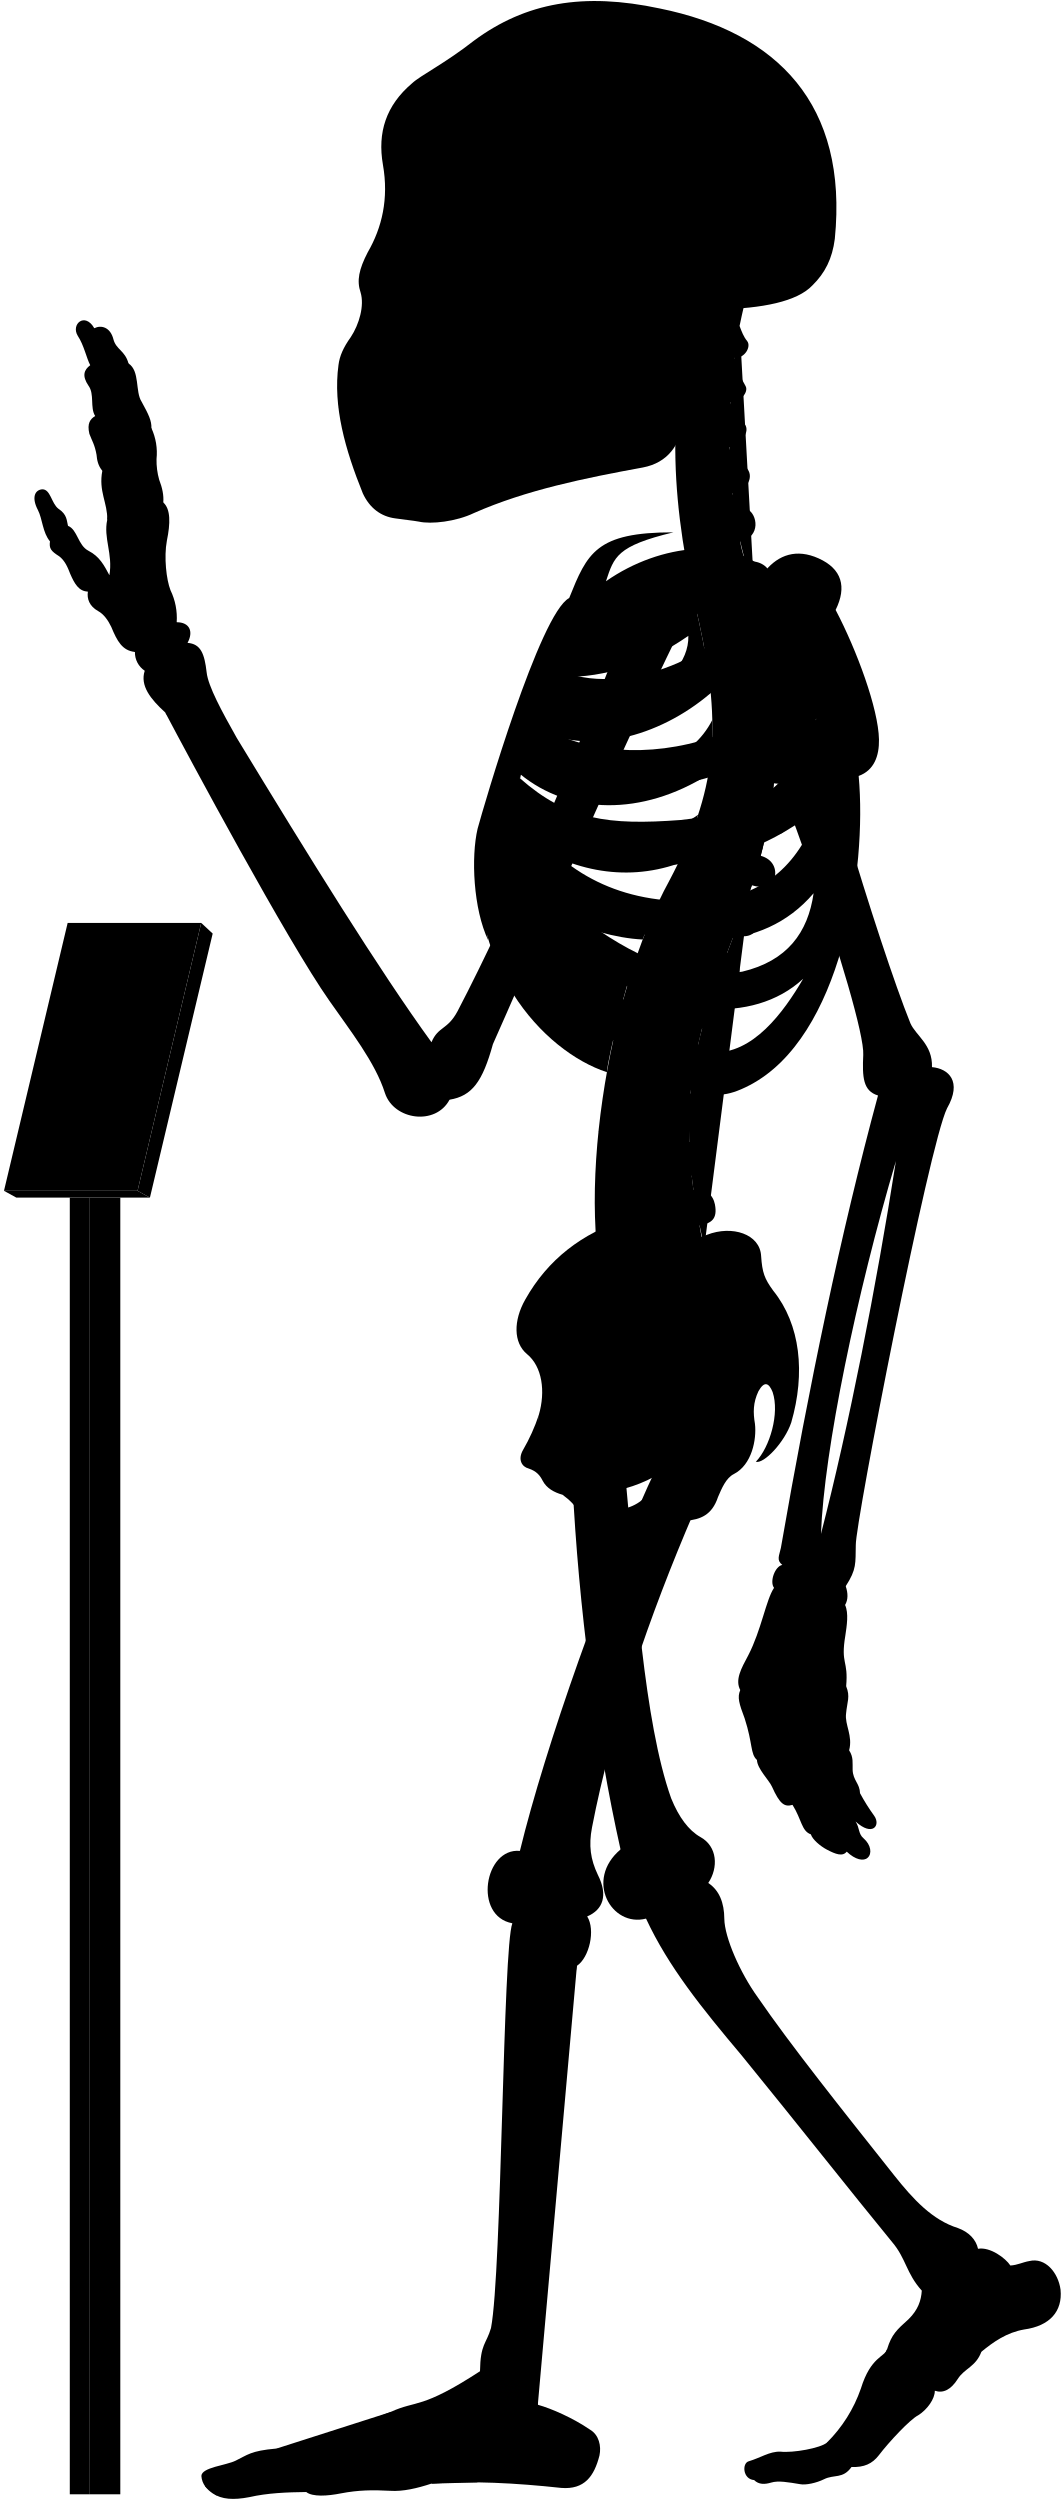
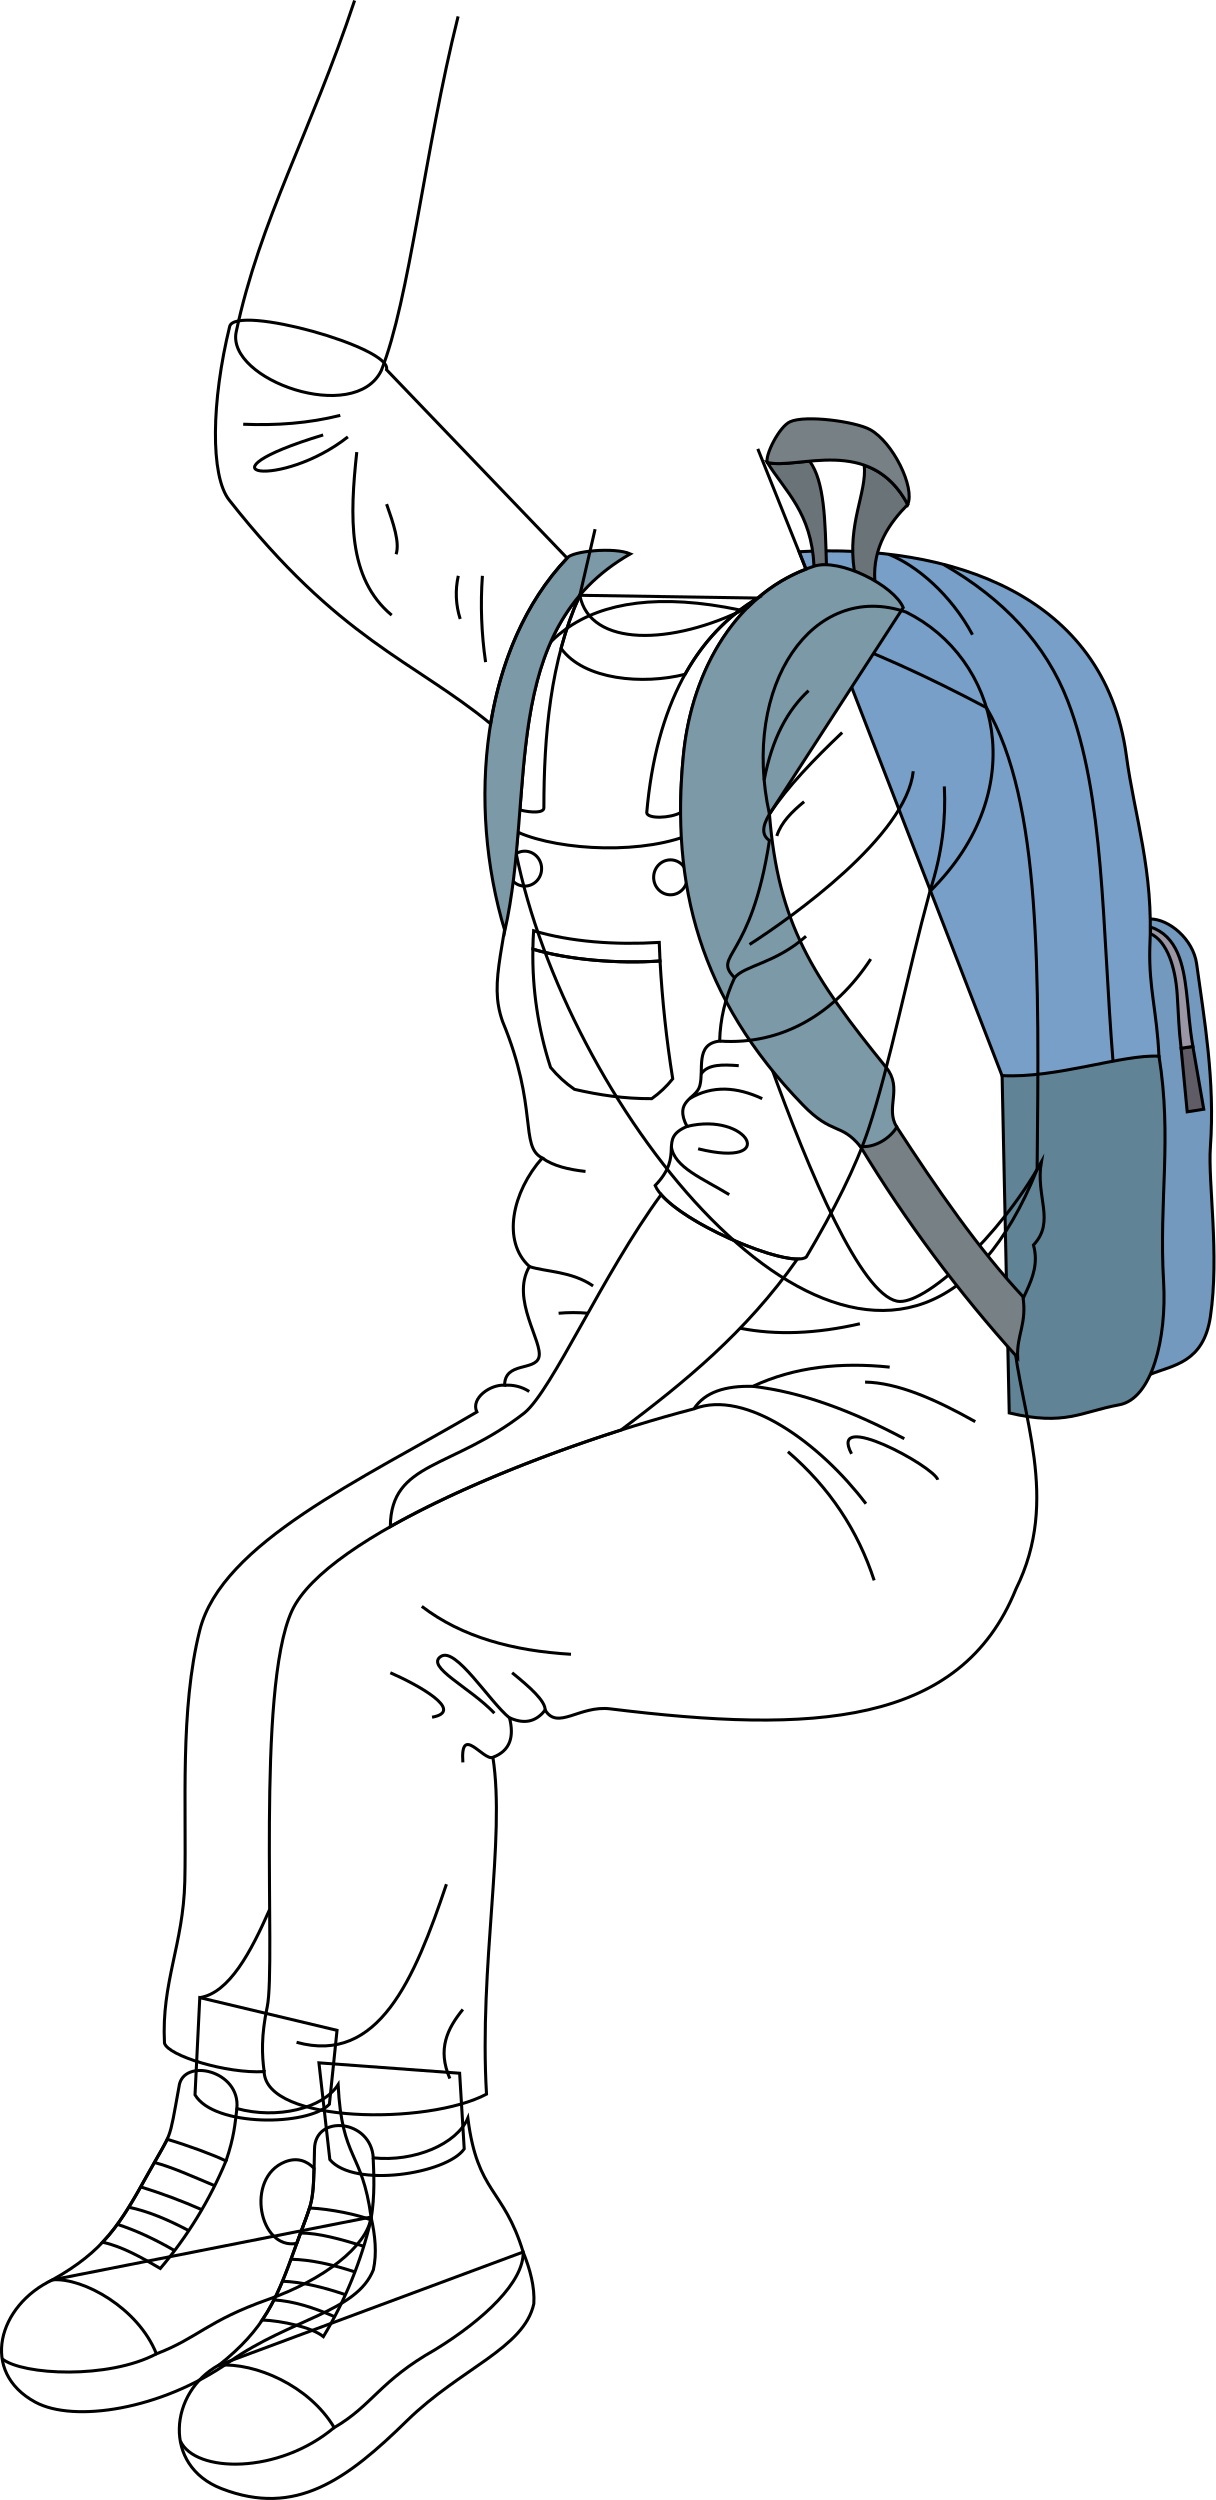
- <svg viewBox="0 0 1037.86 2443.64">
-   <rect class="poleSide" x="87.18" y="1170.63" width="30.41" height="1267.43" />
-   <rect class="poleFront" x="68.22" y="1170.63" width="18.96" height="1267.43" />
-   <polygon class="placardBottom" points="3.89 1163.97 16 1170.63 146.54 1170.63 134.44 1163.97 3.89 1163.97" />
-   <polygon class="placardSide" points="146.54 1170.63 207.89 912.52 196.68 902.1 134.44 1163.97 146.54 1170.63" />
-   <polygon class="placardFront" points="66.13 902.1 3.89 1163.97 134.44 1163.97 196.68 902.1 66.13 902.1" />
-   <g class="appendageRear">
-     <path d="M611.09,1440.92c10.2,107.22,18.25,241.61,44.89,316.73,7.6,18.87,17.41,31.63,28.51,37.89,16.85,9.22,17.85,30,7.8,45,10.82,7.2,15.58,19.26,15.7,35,.23,18.23,15.44,52.8,32.61,76.61C773,1999.33,822.23,2061,873.82,2126.05c18.87,23.82,37.51,43.93,62.53,51.78,10.8,3.93,17.67,11.29,19.63,20.26,11.77-2.1,27,9.18,31.61,16.35,7-.4,12-3.25,18.53-4.36,15.6-3.79,28.26,11.22,30.52,28,2.07,21.16-10.51,35.44-35.53,38.88-17.17,2.94-30.18,12.23-41.86,21.8-5.45,14.69-16.45,16.17-23,26.45-6.88,10.9-14.62,14.39-22.51,11.6.14,7.9-7.38,18.47-16.21,24-8,4-28.8,26.32-38.43,39-6.6,8.6-14.61,12-26.8,11.59-8.49,11.93-17,7-26.84,11.93-7.46,3.73-18,5.92-23.24,4.87-11.68-1.92-21.51-3.72-28.42-1.59-6.29,1.88-12.12,2.07-16.68-2.45-11.12-.83-12-16.32-5.38-18.33,11.76-3.44,20.36-9.75,31-9.46,12.33,1.43,39.29-3.45,45.48-8.79a138,138,0,0,0,33.25-52.87c9.77-31.68,23.49-30.57,25.71-38.73,4.41-14.29,9.33-18.62,21.14-29.29,9-9,12.07-17.91,12.69-27.71-15.29-16.9-15.29-31.38-29-47.47-40.22-49.07-92.62-115.63-147.22-182.62-38.61-45.85-71.47-86.51-93.32-133.54-33.78,8.85-60.33-37.81-24.93-67.58-24-107.25-41-236.94-47-358.48" />
-     <path d="M421.75,1018.74c-51.39-70.82-119.36-180.62-190.34-297.49-14.38-25.56-28-50.44-29.43-64.1-2.08-17.88-5.55-27.76-18.67-28.77,6.05-11.1,2-20.18-10.6-20.18a62.15,62.15,0,0,0-6.06-31.29c-4-10.09-6.56-32.29-3.53-48.44,3.43-16.8,3.83-30.74-3.53-37.34.62-6.9-.94-14.36-4-22.21A69.17,69.17,0,0,1,153,448.74,57.79,57.79,0,0,0,148,418.46c.23-7.13-2.58-13.09-9.6-25.82-6.4-9.84-1.48-30-12.79-37.38-3.39-12.64-12.1-13.51-14.72-23.53-3.05-12.19-12.24-14.25-18.72-10.89C83,304.73,69.07,316.92,76,328.25c6.1,9.14,8.54,21.85,12.2,28.74C82,361.54,80,367.44,86.49,377c6.09,8.28,1.3,21.34,6.53,29.62-4.79,3-8.09,7.14-5.66,17.42,2.61,7,5.22,10.45,7,20.46.44,5.23,1.52,10.8,5.67,15.68-3.92,20,5.22,31.36,4.79,47.91-3.92,17.85,5.66,33.1,2.12,54.2-5.12-9.59-9.46-18.27-20.48-23.94-10.35-5.34-10.68-20.7-20-24.37-1.33-5-.67-11-9.35-16.7-7-5.34-7.68-19.36-16-19-7.28.75-10.35,8.35-4,20.37,4.34,8.34,4.56,22.17,11.75,30.48-1,6.92.86,9.48,9.05,14.65,5.6,4.31,8.27,10.75,10.77,17.24,4.13,9.47,8.36,17,17.24,17.23-1.14,7,1.49,14.3,9.91,19,5.58,3,9.88,9.11,12.93,15.52,5.73,13.89,10.79,23.23,23.13,24.49a21.37,21.37,0,0,0,9.58,18.37c-4.81,14.6,5.79,27.83,20,40.73,22.36,42.33,119,222.82,160.53,281.92,20,28.76,44.72,59.9,54.31,90.25,8.78,26.36,49.51,32,63.09,6.39,22-3.6,32.27-17.56,42.43-54.38,28.69-64,114.05-264.28,182.54-404l-47.86-18.92c-53.28,141.6-116.6,289.86-169.25,390.76C437.34,1007,428.37,1003,421.75,1018.74Z" />
-     <rect x="385.34" y="106.85" width="197.05" height="325.63" />
+ <svg xmlns="http://www.w3.org/2000/svg" id="presence" viewBox="0 0 796 1637.17">
+   <defs>
+     <style>
+       .cls-1 {
+         fill: none;
+       }
+ 
+       .cls-1, .cls-2, .cls-3, .cls-4, .cls-5, .cls-6, .cls-7, .cls-8, .cls-9 {
+         stroke: #000;
+         stroke-miterlimit: 10;
+         stroke-width: 2px;
+       }
+ 
+       .cls-2 {
+         fill: #7399bf;
+       }
+ 
+       .cls-3 {
+         fill: #5f5c66;
+       }
+ 
+       .cls-4 {
+         fill: #9a96a6;
+       }
+ 
+       .cls-5 {
+         fill: #608496;
+       }
+ 
+       .cls-6 {
+         fill: #779fc7;
+       }
+ 
+       .cls-7 {
+         fill: #6a7378;
+       }
+ 
+       .cls-8 {
+         fill: #768085;
+       }
+ 
+       .cls-9 {
+         fill: #7c99a8;
+       }
+     </style>
+   </defs>
+   <g id="bennettSock">
+     <path class="cls-1" d="M220.71,1329.61l-5,48.4c-13.84,14.4-75.49,15-88-6.15l3.12-63.68Z" />
+     <path class="cls-1" d="M301,1357.69l3,49.55c-11.36,16.44-72.28,25.91-88,7l-7.14-63.35Z" />
  </g>
-   <g class="centreInner">
-     <path d="M619.25,943.7c-28.28-7.25-54-26-78.42-49C572,908.18,601.48,917,628.18,918.34c4.54-12.05,9.35-23.54,14.38-34.38-1.87.23-3.77.43-5.71.56-63.81,2.5-103-26.67-129.65-68.06,47.16,34.35,102.43,46.21,155.46,27.72a387,387,0,0,0,19.71-47.83c-17.22,12.67-38,17.1-64.07,19-53.64,2-83.41-5.08-116.86-42.39,2.57-6.12,3.77-9.79,6.8-16.44,48.54,39.95,119.38,41.26,184,.7a273.63,273.63,0,0,0,4-53.49c-9.85,19.26-26.16,34-51.31,42.7-47.66,15.72-95.7,8.22-126.74-16.93,2.18-5.94,4.46-11,6.83-16.86,48.58,25.36,117.91,9.08,169.68-35.19-2-21.33-5.91-44.23-11.49-69.77-.4-1.66-6.54-28.89-6.93-30.55-40.66,16.36-99.08,15-130,50.34-23.15,26.74-59.8,101.74-75.71,187.8-18.35,126.9,60.27,212.33,122.6,232.74C594.69,1030.84,614.84,952,619.25,943.7Zm-68.9-282c40.77.6,83.64-13,122.48-40.2,1.36,51.57-88.78,88.87-134.45,64C541.18,678.67,546.21,669.66,550.35,661.69Z" />
-     <path d="M526.63,1383.1c6.75-23,3.42-47.38-11.56-59.58-13.31-11.1-13.31-32.73-1.66-53.26,22-39.26,55.5-64.78,98.75-78.78C695.92,1438.9,508.42,1508.8,526.63,1383.1Z" />
+   <g id="bennettSoleSide">
+     <path class="cls-1" d="M243,1451.86c2.7,12.09,3.89,23.78,1.51,34.54-11,27.79-54.19,32.06-94.13,60.19-45.08,31.77-102.26,40-127.13,26.56-36.81-19.84-24.39-63.53,11.2-80.17Z" />
+     <path class="cls-1" d="M342.59,1474.77c4.61,11.5,7.66,22.85,7,33.86-6.37,29.18-48,42.3-82.94,76.48-39.4,38.59-72.89,63.48-121.55,44.63-39-15.11-34.18-63.3-1.8-80.92Z" />
  </g>
-   <path class="spine" d="M758.08,735.92V717.54c11.26-.48,18-3.73,17.92-15-.09-8.35-7.9-15.95-19.76-15.21-1.37.09-17.92-108.46-17.92-108.46,11-2.45,16.29-7.94,14.41-17.73-1.57-8.2-12.52-14.6-24.06-11.78,0,0-4.33-12.83-5.07-20,20.69-4.77,16.54-27.08,7-31.51-5.62-2.9-12.1-6.92-14.88-15.73,14-1.33,22.85-16.8,13.2-25.53-7.34-6.73-14.83-10.7-16-19.49,10.25-1.16,21.27-15.06,14.85-22.71-5.81-7.33-12-11.7-13.79-21.13,9,.3,18.15-9.75,14.79-15.87-4-7-8.73-16.39-10.59-27.56,9.71.56,16.4-11,12.12-16.47-3.48-4.17-5.36-9.36-7.41-14.73q2.15-10.44,4.6-20.83H681.64c-32.92,99.9-24.75,201.05,1.57,310,22.79,104.35,17.47,164.86-28.84,252.8-60.29,109.57-94.89,317.93-57.56,425.12l91.67-67c-2.92-8.1-4.69-20.87-4.69-20.87,11.07-2.11,17.87-5.77,15-20.68-1.77-9.07-9.37-16.7-21-14.23l-1.66-13.74c11.27-.36,19.76-1.8,18.19-16a19.66,19.66,0,0,0-20.6-17l-.15-13.34c11.21,1.16,21,2.23,22.13-14.65.76-10.74-5.64-19.36-20.7-19.31l1.82-15.9c11.1,1.93,19,3,21.2-11.72,1.25-8.26-3.87-18.31-15.61-20.1l3.83-16c11,2.53,18,1.77,20.8-8,2.31-8-.18-20-11.81-22.39l5.08-14.94c10.46,4.19,18.46,2,21.4-5.84s.17-18.4-10.95-22.59l6.92-18.18c10.46,4.19,19.57,1.33,22.51-6.48s-.87-17.62-12-21.81l6.75-19.6c10.76,3.37,19.82.73,22.15-7.29s-1.17-18.14-13.49-21.56l5.07-20.76c11,2.25,19.14-.85,20.64-9.07s-3.67-17.82-15.36-20l2.47-21c11.13,1.74,17.93-2.37,19.05-10.65S769.85,737.52,758.08,735.92Z" />
-   <g class="boneCreaseLine">
-     <path d="M722.93,318.61c-14.24,82.9-16.44,172.28,14.2,257.21" />
-     <path d="M756.24,687.35c19.87,225-129.41,277.18-67.76,531.26" />
-     <path d="M718.22,349.81c-13,.88-33.21.26-49.54-2.86" />
-     <path d="M713.86,395.85c-11.17,2.8-33.28,3-52.09,0" />
-     <path d="M712.89,441.78c-9.51,6.49-36.11,8.39-52.73,5.43" />
-     <path d="M716.49,488.43c-11.21,7.35-34.65,10.51-53.24,7.78" />
-     <path d="M758.07,726.5c-18.58,2.4-47.09,2.4-62.31,1.27" />
-     <path d="M755,778.33c-18.07,1.25-48.48-.65-65.16-5.74" />
-     <path d="M745.49,829.08c-17.4,3.72-56-5.15-69.93-14" />
-     <path d="M730.37,878.64c-20.65,2.3-60.56-7.83-76-18.11" />
-     <path d="M712.74,926.06c-20.13,1.76-61.3-7.74-79.26-21.23" />
-     <path d="M683.79,1015.15c-15.25,4.53-65.93-5-79.11-20.81" />
-     <path d="M675.56,1062.74c-15.26,5.72-71.64.65-82.36-14.68" />
-     <path d="M673.54,1110.81c-15.14,9.59-72.15,7.06-88.56-4.65" />
-     <path d="M677.1,1158c-11.09,11.87-72.54,20.74-95.72,9.47" />
-     <path d="M685.43,1205.43c-10.56,15.7-73.27,32.8-101.08,22.89" />
+   <g id="bennettShoe">
+     <path class="cls-1" d="M221.41,1365.21c2.56,49.91,15.63,42.88,21.6,86.65-2.53,19.2-31.44,41.29-67.23,53.9-40.14,14.14-46.09,25.27-73.35,35.7-11.89-30-47.92-50-68-48.48,33.47-18.92,43.84-35.64,62.57-69.56,16-28.94,13.32-18.73,20.23-56.93,2.35-19.34,40.49-10.81,37.87,14.33C181.4,1388,211.36,1380.88,221.41,1365.21Z" />
+     <path class="cls-1" d="M306.38,1387.1c6.33,49.63,23.3,45.43,36.21,87.67.59,19.36-25.36,44.17-57.71,64-36.37,20.54-40.8,36.28-66,51-16.56-27.75-51.83-42.59-75.51-40.89,30-24,37.55-42.22,50.6-78.7,11.14-31.13,11.28-24.14,12-62.95.35-22.88,37-19.35,38.47,5.89C271.45,1415.9,299,1404.18,306.38,1387.1Z" />
  </g>
-   <g class="centreOuter">
-     <path d="M625.42,1492.21c-35.53,14.39-49.79,6.74-59.54-14-3.37-6.39-8.92-12-16-17.14-8.37-2.35-15.58-6.43-19.35-13.54-2.64-5.19-5.86-9.47-13.89-12.15-6.42-1.6-10.86-8.69-5.35-18.19a182.64,182.64,0,0,0,15.37-34.14c-.39,9.54.15,16,2.58,22.57,8.72,20.16,28.06,22.81,47.07,9.67,27-23.77,20.19-52,1.94-80.6-7.58-15.39-8.1-25.75,3.12-41.06,31-44.58,71.68-73.29,109.66-86.66,24.61-9.63,51.92-.75,52.94,20.82,1.09,16.09,3.23,22,11.79,33.74,26.74,33.17,31.63,80.67,17.65,128.92-6.52,19.35-26.75,40.65-34.62,38.37,13.76-14.3,23.39-47.47,16.4-68.16-3.58-8.82-7.93-11.2-13.81-.87-5.42,11.4-5.26,21.12-3.45,31.93,1.78,15.31-3,40.07-20.65,49.11-7.63,3.82-11.82,14-15.47,22.48C690,1498.94,656.06,1479.79,625.42,1492.21Zm-44.07-32.59c7.82,29.46,57.54,13.81,58-16.11A135.85,135.85,0,0,1,581.35,1459.62Z" />
-     <path d="M859.16,722.79c-.57-30.07-21.67-87.2-42.37-126.62,11.16-22.58,6.06-40.17-16.63-50.38-21.7-9.79-39.25-3.38-52,12-30.73-32-101.27-27.85-155.87,10.37,7.95-23.83,10.28-34.44,65.94-47.83-75.72-.12-84.2,20.3-101.88,64.22C527.69,599.65,472.9,787.65,466.84,810c-6.5,27.64-4.29,78.41,10.42,109.22-7-38.36,5.54-52,8.4-74.93,36.42,94.54,115.28,199.58,194.68,222,17.72,5,29.07,6.67,52.52-5.6,89.43-46.8,114.84-210.08,106.45-302.23C854.4,753,859.46,738.92,859.16,722.79ZM565.75,628.37c53.82-1.6,109.47-19.69,159-53.16,5.12,59.29-112,107.33-173.89,81.27C554.6,648.72,560.39,638,565.75,628.37Zm207.41-4.21c-4.09,44-25.49,78.48-77.2,96.51-61.87,20.78-126.22,15.09-168.78-12.13,2.57-6.68,5.35-12.89,8.49-20C606.93,717.27,707.16,688.16,773.16,624.16ZM665.26,801.51c-70.62,5.3-110.63.19-157.15-40.88,2.35-7.56,4.07-12.92,7.23-21.14,77.26,50.19,191.74,39.32,282.51-36.93C771,777.62,731.57,794.34,665.26,801.51ZM518.79,809c88.62,50.77,194.77,51.69,281.54-19.39-17.91,54-51.69,84.93-106.15,90.47C610.17,886.51,556.63,855.12,518.79,809ZM725.56,949.74c-57.69,9.23-109.12-16.5-157.39-52.62,94.74,31.14,176.38,35.37,227.09-24C789.74,911.68,769.35,939.31,725.56,949.74Zm-29.08,78.93c-34.15-1.85-85.84-43.39-114-83.54,66.47,47.54,152.78,57.69,202.62,11.53C765.72,989.9,735.72,1030.51,696.48,1028.67Z" />
-     <path d="M701.6,302.45c-17.57,34.92-28.88,71-33.17,108.24-3.61,24.48-15.8,41.67-40.15,46.27-56.36,10.32-113.86,21.93-165,44.51-17.43,8.38-41.75,11.15-53.92,8.38-6.08-1.1-12.71-1.65-22.9-3.14-14.14-1.83-25.19-10.12-31.83-24.5-17.23-42.64-29.3-85.14-23.77-125.49,1.11-8.85,4.82-17.16,12-27.21,8.28-12.55,13.47-30.84,9.6-43.64-3.92-11.48-1.66-22.58,7-39.29,13.91-24,20.66-52.4,14.84-85.54-5.51-31.59,3.06-58.08,28.49-79.64,8.29-7.74,32.06-19.35,60.55-41.7,50.57-37.35,107-47.31,181.56-31.42,115,23.37,184.21,93.84,171.09,225.21-2.44,19.29-9.59,33.41-21.82,45.39C779.23,294.8,745,301.59,701.6,302.45ZM394.41,146.15c-5.44,16.34-6.7,49.44.68,68.65,6,15.56,24,27.71,33.26,5.93,7.54-23.47,8.38-50.7-4.19-72.9C413.27,128.56,400.28,131.49,394.41,146.15Zm31.43,113.54a175.65,175.65,0,0,1-20.31,38.23c-3.72,5.26.44,10.53,10.25,11.2,10.15.64,16.08-1.55,18.44-9.21,3.18-10.85,5.31-25.9,6.85-39.5,0-5.48-1.1-8.63-6.44-8.68C431.1,252,428.08,254.27,425.84,259.69Zm124.59,62.56c-11.32,7.2-25.38,9.26-26.07,23.32s0,27.09-3.43,42.18c7.89-2.74,20.92-12.34,21.61-21.26C544.94,347.28,543.65,335.09,550.43,322.25ZM458.51,149.08c-8.37,15.92-5,57.82,2,74.69,7.68,19.16,25.28,23.77,38.68,5.33,18.6-30.25,13.41-59.07-1.25-82.11C484.91,127.3,467,131.36,458.51,149.08Z" />
+   <g id="bennettShoelace">
+     <path class="cls-1" d="M97,1423.42c-10.71,19.4-18.7,33.17-29.83,44.95,12.48,2.6,25.87,10.13,37.81,17.18a267.54,267.54,0,0,0,43-70.4c-7.87-3.94-25.93-10.52-38.46-14.19C107,1406.19,103.33,1412,97,1423.42Z" />
+     <path class="cls-1" d="M193.94,1470.12c-7.46,20.87-13.13,35.74-22.23,49.15,12.73.57,32.24,4.62,40.07,10.9a267.09,267.09,0,0,0,31.14-76.4c-7.75-3.24-26.25-7.22-40.23-7.83C201,1451.51,198.33,1457.85,193.94,1470.12Z" />
  </g>
-   <g class="appendageFront">
-     <path d="M678.07,1478.53c-43.19,100.33-80.18,208.06-99.39,307.64-3.43,17.84-1.47,31.33,5.68,46.37,10.13,20,5.15,34.1-10.41,40.68,8.34,13.25,2,40.26-10,48.26-4.67,13.35-36.37,360.55-39.67,413.07-.19,4.41,1.59,6.88,1.45,16,13.24,3.67,34.29,12.88,51,24.33,8.68,5.1,11.2,15.93,9.22,25.29-5.2,20.32-14.68,33.47-37.34,31.66-44.44-4.81-88-7.12-127-4.18-13.66,4.51-27.86,7.88-40.3,7-17-.94-31.19-.71-47.7,2.45-13.73,2.75-28.14,3.62-34.29-1.26-18.9.23-37.8.94-55.59,5-15.53,3-27.05,2.31-36-3.78-5.22-3.64-10.34-8.75-10.89-16.93.23-8.46,24.55-10.36,33.62-15,11.33-5.42,14.38-9.58,39.47-11.76,25.09-2.72,89.46-26.72,112.37-36,25.09-11.45,29.45-2.18,86.88-39.58.39-27,6.07-26.29,10.75-42.24,10.62-55.36,11.56-372.18,20.89-395.63-38.34-6.91-27.43-74,7.37-70.74,24.41-100.6,84.24-271.06,134.41-376.5-31-26.06,9.94-78.24,35-56.12,14.61-4.17,37.16,2.93,35.9,30.48,0,15.45-5,32.14-19.62,43.83C682.66,1460.16,683.82,1466.45,678.07,1478.53Z" />
-     <path d="M783.94,633.94c2,50.63,75.68,291.45,105.94,366.27,5.4,12.19,21.81,20.75,21.09,42.86,16.13,1.43,29.81,13.85,14.73,40.25-17.6,35.21-89.61,404.77-89.2,426.87-.41,17.84,1,23.55-9.86,40.24,2.34,6.88,2.45,13.1-.6,18.37,3.67,8,1.62,20.61.25,29.82-4.77,28.66,3.08,23.54.79,49.61,4.21,10.22.92,15.22-.1,26.82-1.37,10.92,6.82,21.5,3,35.83,4.45,6.82,3.2,12.28,3.43,19.11.34,10.23,7.17,13.65,7.12,22.6a195.38,195.38,0,0,0,14,22.33c6.46,9.11-1.45,20.83-18.28,5.5,4.2,6.31,2.5,12,7.91,16.53,7.22,6.31,8.42,15,3.91,18.94-3.91,3.6-12,2.07-20.44-6-3.94,5.1-10.85,2.55-19.45-2-6.29-3.3-14.12-9.92-15.59-14.88-9.21-3.27-8.84-14.29-17.94-28.84-7.84,2.38-12.51-.85-20.09-17.81-2.8-6.28-14.42-17.49-14.68-26.08-6.61-6-3.91-15.63-12-40.58-5.41-14.42-7.4-20.69-4.3-27.72-5.31-10,.92-21.09,7.79-33.93,12.84-24.76,17.43-54.57,25.22-66-4.58-6,.92-21.09,8.07-22.42-5.94-4.69-3-9.06-1.38-16.64,27.58-158.86,58.6-308,94.93-442.2-14.75-4.45-15.41-18-14.42-39.66,2.2-37.52-96.91-328.47-144.07-402-13.58-20.78,8.48-43.07,37.36-53.32C768.29,565.75,780.39,592.44,783.94,633.94Zm91.77,500.94c-38.41,129.7-70.26,282.71-73.25,364.48C829.49,1394.94,856.66,1257.09,875.71,1134.88Z" />
+   <path id="converseLogo" class="cls-1" d="M194.3,1469.12c9.39-26.1,10.71-24.62,11.35-49.13-4.69-5-11.23-7.35-19-4.26C160.4,1426.14,169.7,1473.61,194.3,1469.12Z" />
+   <g id="clothesOverlapLine">
+     <path class="cls-1" d="M140.61,1431.37c-15-6.3-28.11-12.26-39.51-15.22" />
+     <path class="cls-1" d="M132.18,1447.07a372.18,372.18,0,0,0-40-14.93" />
+     <path class="cls-1" d="M123.64,1460.79C110,1453.54,96.8,1448,84.36,1445.46" />
+     <path class="cls-1" d="M114.36,1473.87c-12.91-7.48-25.53-13.38-37.49-17.2" />
+     <path class="cls-1" d="M155.13,1380.82c-1.22,10-1.79,18.7-7.13,34.33" />
+     <path class="cls-1" d="M238.23,1471c-15.49-4.73-29.4-8.62-41.43-8.69" />
+     <path class="cls-1" d="M232.43,1487.82c-14.68-4.87-28.78-8-41.89-8.32" />
+     <path class="cls-1" d="M226.21,1502.73c-14.62-5-28.56-8.36-41.24-8.82" />
+     <path class="cls-1" d="M219.14,1517.14c-13.62-5.94-26.79-10.21-39.76-11" />
+     <path class="cls-1" d="M244.38,1413.06c.38,10,1.31,24.43-1.46,40.71" />
  </g>
-   <g class="boneOverlapLine">
-     <path d="M956,2198.09c.85,15.71-16.56,18.07-25.5,33.6-9.08,11.53-16.8,14.75-29.44,7.25" />
-     <path d="M959.25,2298.74c-11.09-15.15-51.24-23.45-60.77-20-7.4.87-23.32,27.41-17.41,33,9.35,3.42,28.6,15.7,32.72,25.1" />
-     <path d="M898.48,2278.74c-5.07-4.44-6.07-12.74-10.13-12.09" />
-     <path d="M867.21,2295.94c-1,6.23,6.95,15.19,13.86,15.75-8.25,7.72-14.17,15.82-15.55,24.68-1.12,6.9-23,39.24-28.75,42.74-7.11,4.1-10.12,7.93-11.61,12.15" />
-     <path d="M832.35,2411.36c6.31-14.29-11.61-26.9-24.1-23.82" />
-     <path d="M825.16,2391.26c-13-4.14-41.74,14.93-59.24,14.93-15.33.28-29.23,1-28.75,17.93" />
-     <path d="M870.68,2305.36c-8.89,6.68-17.65,20.26-20.21,31.43-9.26,29.13-32,42.27-32.81,51" />
-     <path d="M563.91,1921.48c4.62-17.68,1.93-27.77-15.73-26.34-18,.59-25,11.35-19.56,30.3,5.61,28.12-24.65,377.18-29.92,397-5.43,15.08-11.55,33.31-.11,38,14.12,6.06,24.74,1.8,27.1-9.88" />
-     <path d="M469.24,2317.89c4,7,15.41,7.92,28.36,7.66" />
-     <path d="M492.12,2349.09c-17.86,17.55-34.31,8.56-44.68,14.11-3.85-10.78-15-19.53-23.94-19.53" />
-     <path d="M466.42,2426.42c22.94-16,11.37-52.42-19-63.22-21.29,2.4-39.27,6.78-38.75,22.27,16.61,3.16,27.28,33.61,12.93,42.2" />
-     <path d="M382.36,2357.47c8.24,5.38,12.84,11.52,11.93,18.82-41.56,16.17-76.9,15.43-109.52,22.93-1.33-3.25-6.41-5.1-14.78-5.75" />
-     <path d="M394.29,2376.29c7.17-2.05,14.39,2.05,14.4,9.18-23.23.67-22.11,13.75-74.19,20.39-14.91,2-30.88-.05-40.55,5.58,8.47,6.83,11.13,14.8,5.38,24.43" />
-     <path d="M211.74,2439.4c-3.05-13.36,8.78-15.38,23.56-15.14,23.87-1.94,41.29-12.52,58.65-12.82-.8-6.64-4.08-10.45-9.18-12.22-14.78,1-37.36,13.26-57.67,15.54-17.41,1.66-27.37,6.54-26.32,15.86" />
-     <path d="M508.25,1809.28c24.24,1.84,21.73,67.63-7.37,70.74" />
-     <path d="M606.6,1807.73c23.63-7.89,44.94,58.53,24.93,67.58" />
-     <path d="M692.29,1840.5c-15.83,13.22-33,16.68-52.81,17" />
-     <path d="M574,1873.22c-22.84,3.77-42.73,3.6-57.16-3.85" />
-     <path d="M858.26,1070.8c3-7.8,6.89-12.23,20.92-9,13.64,3.61,18.34,9.68,13.24,22.46-6,14.84-12.34,29.56-16.71,50.64" />
-     <path d="M911,1043.07q-2.69,16-20.73,23.65" />
-     <path d="M439.27,1074.87c-26.94.66-26.38-16.18-19.43-36.63a33.9,33.9,0,0,0,1.91-19.5" />
-     <path d="M161.34,696.31c43,41.19,81.59,96.35,117.79,159.23,63.65,114.69,128.79,147.87,140.71,182.7" />
-     <path d="M802.46,1499.36a85.6,85.6,0,0,0-6.8,38.54c1.91,9.58,26.07,17.64,31,12.53" />
-     <path d="M764.71,1529.64q15.4,7.21,30.83,4.81" />
-     <path d="M756.64,1552.06c16.39,20.73,31.73,7.69,47.45,15,6.52,4.6,16.87,4.6,21.95,1.76" />
-     <path d="M827.08,1648.23c-4.2,5-29.51,11.22-29.12-7.18,2.68-29.91-1.92-59.82,2.16-75.44" />
-     <path d="M801,1649.92c2.37,9.53-4.92,17.58-21,16.43-14.18-2.3-15.72-5.75-11.88-20.32,6.52-23.77,6.9-61.74,13-81.43" />
-     <path d="M767.3,1561.41c-7.69,20.58-9.94,48.53-18.81,69.67-3.21,10-6.9,15.72-3.83,26.84,3.06,7.81,16.87,10.35,26.65,6.23" />
-     <path d="M723.63,1652c4.06,7,11.73,7.8,21,5.9" />
-     <path d="M830,1710.88c-4,6.06-24.24,8.38-24.61.45-.75-16-9.9-38.16-7.16-50" />
-     <path d="M807.76,1714.92c-2,11,6.18,21.8,8.88,35.31,2.62,13.84,19.83,9,23.94,2.36" />
-     <path d="M821.39,1757.65c-3,8.26,10.64,18.31,14.93,22.77" />
-     <path d="M766.24,1665.64c0,14.95,12.61,36.35,13.29,54.69,0,20,21.87,11.51,28.84,4.77" />
-     <path d="M785.31,1731.91c-3.72,11.86,12.2,25.74,16.62,41.75,4.77,14.95,19.43,15.84,31.76,4.27" />
-     <path d="M813.89,1785.57c-4.4,5.74,2.08,14.33,13.81,24.31" />
-     <path d="M738.13,1658.77c0,15.71,15.6,37,17.3,62.92,2,16.65,20.72,11.12,25.93,6.73" />
-     <path d="M740,1720.32c5,1.3,11.41.48,14.94-3.92" />
-     <path d="M762.12,1731.91c-5.33,7.44,4.86,17,12.6,32.3" />
-     <path d="M792.66,1793.05c8.74,1.67,16.79-3.88,16.56-9.27" />
-     <path d="M183.31,628.38c-14.41,3.81-28.42,12.53-41.94,27.2" />
-     <path d="M131.79,637.21c18.36-2.32,24.86-27,7.52-36.2-20.06-14.09-20.06-31.71-32.41-38.7C97.84,560.63,87,569,85.82,578.24" />
-     <path d="M172.71,608.2c-3.3,9.6-11.15,13.95-23.27,13.41" />
-     <path d="M66.39,514c-7.31,0-17.63,8.68-17.63,15.12" />
-     <path d="M159.59,491.13c-14.68-7.81-34.28-3.1-28.94,19.76a191.35,191.35,0,0,1,0,82.68" />
-     <path d="M148,418.46c-11.58-5.38-30.35,4.89-23.78,16.8,8.55,14.38-1.35,46.42,7.53,59.88" />
-     <path d="M125.59,355.26c-12-3.34-26.06,5-18.76,19.21,12.47,17.36,4.11,40.55,17.1,51.48" />
-     <path d="M92.15,320.84c-3.6,3.59-5,11.44,0,18.54,4.72,7,5.8,23.42,12.67,30.41" />
-     <path d="M88.23,357c3.77,7.83,4.44,25.39,18.6,17.48" />
-     <path d="M129.93,500.89c-7.08-2.29-22,2.94-16.72,14.62,5.64,14.8,5.11,33.12,2,55" />
-     <path d="M98.63,376.22c-2.34,4.92-2.36,10.5,0,16.75,6.19,15.31,2.68,26.21,7.12,36.51" />
-     <path d="M93,406.64c2.51,4.41,5.9,5.69,9.74,5.36" />
-     <path d="M96.87,410.8c-7.6,4.32,0,20.16,3.12,49.4,1.39-3.32,5.94-4.26,11.91-4.13" />
-     <path d="M104.78,508.11c2.88-2.56,6.51-3.53,10.43-3.86-3.91-11.88,1.68-43.54-8.39-66.64-4.6-11.66,3.76-16.25,13.55-15.67" />
-     <path d="M556.39,584.52q29.82,8.34,9.36,43.85c-37.29,66.55-63.54,138.76-80.09,216" />
-     <path d="M592.33,568.13c-11,10.45-25.44,14.67-25.74,21" />
-     <path d="M737.13,575.82c-16,1-25.19-18.07-75.85-6.76-52,12.66-53.82,28.49-87.21,30.59" />
-     <path d="M839.31,758.48c-5-47.36-25.13-88.15-55.37-124.54" />
-     <path d="M727.73,229.43c-35.87,20.63-84.86,36.23-136.3,23.32-24.21-7.17-28.19-32.71-26.9-68.15,2.39-40-14.64-61-45.73-69.94" />
-     <path d="M701.6,302.45c-34.94-6.36-67.59-9.1-95.82-4.87-21,2.1-24.09,11.3-55.35,24.67" />
-     <path d="M330.79,398C376,409.34,463,402.85,523.29,372.1" />
-     <path d="M340,379.14A33.54,33.54,0,0,0,340,400c-.43,8.37.4,15.93,2.91,22.41" />
-     <path d="M360.84,381.22a36,36,0,0,0,0,21.63c-2.49,7-1.29,13.94,2.08,20.8" />
-     <path d="M385.8,382.06c-2.61,7.64-3.48,14.81-1.25,21.17-2.59,6.69-1.37,13.66,2.49,20.83" />
-     <path d="M407.84,380.81a26.89,26.89,0,0,0,.42,21.74,26.9,26.9,0,0,0,4.16,20.27" />
-     <path d="M430.3,379.14c-2.27,7.61-2.32,14.5.42,20.49a25.93,25.93,0,0,0,4.16,20.28" />
-     <path d="M451.1,374.57a28.76,28.76,0,0,0,2.46,21.28,23.76,23.76,0,0,0,4.19,19.06" />
-     <path d="M471.06,369.58c-2.15,8.12-1,15.14,3.08,21.13-1.69,7.7-.16,13.51,4.41,17.55" />
-     <path d="M494.35,361.67a35.8,35.8,0,0,0,2.57,21.81c-1.59,7.65.13,12.83,4.51,16" />
+   <g id="clothesDisplayLine">
+     <path class="cls-1" d="M218.85,1589.71c-36.36,30.73-91.09,30-100.76,8.77" />
+     <path class="cls-1" d="M102.43,1541.46c-31.45,16.69-87.55,14-101,3.27" />
+   </g>
+   <g id="clothesOverlapLine-2" data-name="clothesOverlapLine">
+     <path class="cls-1" d="M173,1356.68c-1.52-11.07-2-23.49,2-42.49,5.92-28.22-7.48-207.58,16.11-259.19C213.47,1006,355,948.52,454.44,922.61c7.16-11.06,20.7-15.21,38.53-14.72,27.56-12.88,57.77-15.9,89.66-12.6" />
+   </g>
+   <g id="clothesFoldLine">
+     <path class="cls-1" d="M566.52,905.09c21.16.36,46,11.18,72.15,25.92" />
+     <path class="cls-1" d="M493,907.89c31.43,3.55,64.68,15.88,99.19,34.28" />
+     <path class="cls-1" d="M614.12,969.06c-2.49-8.75-72.15-46.61-56.47-17" />
+     <path class="cls-1" d="M454.44,922.61c34.06-13.23,83.05,23.14,112.63,62.13" />
+     <path class="cls-1" d="M516,950.68c27.19,23.38,45.79,51.59,56.46,84.25" />
+     <path class="cls-1" d="M330.45,907.19a25.59,25.59,0,0,1,16.13,4.06" />
+     <path class="cls-1" d="M373.92,1083.33c-37.64-2.23-71.2-11.08-97.7-31.37" />
+     <path class="cls-1" d="M357,1119.94c.22-6-9.91-15-21.63-24.51" />
+     <path class="cls-1" d="M255.61,1095.43c17.47,7.62,49.58,25.08,27.33,29.13" />
+     <path class="cls-1" d="M322.76,1150.86c-6.21,2.38-21.44-22.27-19.65,3.28" />
+     <path class="cls-1" d="M333.62,1125c-13.48-11.15-35.09-46.58-44.85-40.28-10.48,6.75,18.82,20.16,35,37.19" />
+     <path class="cls-1" d="M303.11,1315.92c-10,12.36-16.95,25.86-8.51,45.26" />
+     <path class="cls-1" d="M292.35,1233.91c-20.93,62.22-44.45,118.35-98.14,103.52" />
+     <path class="cls-1" d="M176.54,1250.53c-12.18,27.58-26.36,54.59-45.66,57.65" />
+   </g>
+   <g id="backpack">
+     <path id="backpackMedium" class="cls-2" d="M753.27,601.8c12.1,0,28.14,13.08,30.38,29.46,4.86,35.57,12.13,76.25,9,119.78-1.67,23.13,6.06,70.41,0,111.2C788.13,892.6,768,894,753.27,900,742,789.24,740,620.83,753.27,601.8Z" />
+     <polygon id="backpackZipperPull" class="cls-3" points="781.17 685.3 773.47 686.45 777.46 728.1 788.3 726.39 781.17 685.3" />
+     <path id="backpackZipperTeeth" class="cls-4" d="M753.33,607c17.75,5.91,21.55,24.75,23.65,42.39,1.47,12.36,1.87,22.27,4.19,35.92l-7.7,1.15c-1.6-13.08-1.63-21.34-2.57-35.36-1.15-17.31-6.4-34.61-17.57-39.72Z" />
+     <path id="backpackPocket" class="cls-5" d="M759,691.68c8.68,54.07-.16,94.27,3,147.57,2.19,37.27-7.63,76.76-29,80.7-25.36,4.67-35.38,14-72.09,5.34l-4.67-220.93C687.65,691.25,726.93,681,759,691.68Z" />
+     <path id="backpackLight" class="cls-6" d="M523.36,361.29c98.78-5.34,200.06,27.78,214.25,133.49,5.37,40,18,75.43,15.35,126.15-.64,26.23,4.68,41.38,6,70.75-24-1.33-67.41,14.69-102.79,12.68Z" />
+     <path id="backpackCreaseLine" class="cls-1" d="M581.8,362.93c18.35,7.24,40.92,26.36,55.05,52.73" />
+     <path id="backpackOverlapLine" class="cls-1" d="M617.69,369.53c39.84,22.88,67.2,52.44,81.53,89.48,24.19,62.54,22.41,146.18,29.65,235.93" />
+     <g id="backpackAdjusterDark">
+       <path class="cls-7" d="M566,304.63c1.7,18.41-11.29,38.12-6.51,69.29l13.38,6.41c-1.39-22.42,9.82-38,21.62-50C586.77,315.94,576.72,308.38,566,304.63Z" />
+       <path class="cls-7" d="M502.45,302.83c12,19.29,28.94,32.82,30.64,68l8.12-1c-.85-29.29-1.25-54.47-11-67.85C519,303,509.05,304.55,502.45,302.83Z" />
+     </g>
+   </g>
+   <path id="bennettShirt" class="cls-1" d="M679.18,765.8C519,1164.44,4.55,123.11,646,463.4,682,524.81,680.48,637.59,679.18,765.8Z" />
+   <g id="overalls">
+     <path class="cls-1" d="M676.78,815.32c14.55-15.41,1.24-31.58,5.13-54.31-26.94,48.6-77.07,94.77-94.56,91.07-47.14-10.15-132.13-307-132.13-307-32.1,14.87-88.14,12.17-115.9,0-7.87,76.67-19.79,96.54-10.21,123.82,23.51,56.58,11,82,26,89.42-19.75,22.29-26.59,54.58-8.4,71.07-12.59,21.4,9.16,49.61,6.18,59.54-2.69,8.95-22.42,2.8-22.42,18.21-9.1-.7-22.41,8.41-18.21,17.52-75,44.13-167,85.7-181.43,142.9-13.15,52.24-8.64,116.29-9.81,164.62-1,41.34-15.36,66-13.31,105.77,2.07,8.21,40.79,20.15,65.27,18.68,1,34.06,107.06,35.26,145.62,14.75-4.94-83.86,12.54-167.37,4.18-220.57,11.44-4.34,14-13.56,10.86-25.9,10.9,4.92,18,1.74,23.39-5,8.23,13.4,22.48-3.31,42.61-.83,132.59,16.34,229.43,11.5,265.69-78.54,29.4-59.12,2.78-114.46-1.67-165.43C662.24,853.25,683.25,838.7,676.78,815.32Z" />
+     <path class="cls-1" d="M432.23,629.32c-27.42,1.91-59.88-.74-83.27-7.74A237.61,237.61,0,0,0,360.54,699a77.27,77.27,0,0,0,15.66,14.38c16.19,3.71,32.5,6.19,50.6,6.1a67.53,67.53,0,0,0,13.74-13A759.06,759.06,0,0,1,432.23,629.32Z" />
+     <path class="cls-1" d="M447.59,494.24c4-40.73,20.79-78.61,48.64-102.59-40.43,24-66.58,70.13-72.71,140.6.51,4.13,15.31,3.64,22.19-.1A368,368,0,0,1,447.59,494.24Z" />
+     <path class="cls-1" d="M340.48,530.42c7.64,1.92,15.69,2,15.69-1.35,0-47.08,4.23-96.66,23.49-139.23C348.26,426.67,344.51,477.74,340.48,530.42Z" />
+   </g>
+   <path id="overallsFlap" class="cls-1" d="M432.23,629.32c-.21-4.06-.39-8.1-.52-12.15-29,1.73-58-.36-82.27-7.64q-.39,6-.48,12.05C372.35,628.58,404.81,631.23,432.23,629.32Z" />
+   <g id="overallsButton">
+     <ellipse class="cls-1" cx="439.08" cy="574.54" rx="11.03" ry="11.44" />
+     <ellipse class="cls-1" cx="343.65" cy="568.85" rx="11.03" ry="11.44" />
+   </g>
+   <g id="backpack-2" data-name="backpack">
+     <g id="backpackAdjusterLight">
+       <path class="cls-8" d="M517.4,276.19c10.08-4.57,42.71-.16,52.34,5.11,15,8.23,29.57,37.93,24.7,49.07-24.33-45.78-72.61-22.47-92-27.54C501,298,510.2,279.45,517.4,276.19Z" />
+       <path class="cls-8" d="M587.28,738.09c26,40,53.65,80,82.59,111,2.75,17.92-4.14,24.81-3.45,40a903.45,903.45,0,0,1-103-138.37Z" />
+     </g>
+     <g id="backpackStrap">
+       <path class="cls-9" d="M591.49,397.9,503.88,533.14c5.68,71.76,28.12,106.28,76.38,165.8,11.23,13.86-.81,26.5,7,39.15-4.22,7.22-14.45,13.85-23.88,12.65-12.85-15.66-18.27-7.23-37.54-27.1-67.94-70.07-86.7-144.51-78.27-229.4,5.59-56.35,35.5-107.27,85.5-123.44C549.94,365.35,585.47,383.45,591.49,397.9Z" />
+       <path class="cls-9" d="M412.8,362.72c-87.09,49.77-61.9,155.86-82.2,246.88-25.13-83.17-15.17-185.1,40.78-244.12C374.44,360.88,402.33,358.14,412.8,362.72Z" />
+     </g>
+   </g>
+   <g id="bennettSleeves">
+     <path class="cls-1" d="M371.38,365.48,253.12,242.12c4-14.57-98.67-43-102.7-28.39-12,48.87-12.8,97.87-.34,113.72,72,91.59,120.47,105,171.2,146.55C328.08,432.45,344.37,394,371.38,365.48Z" />
+     <path class="cls-1" d="M593.34,400.82c-61-21-108.1,48-89.46,132.32-5.24,8.69-4.7,14.14,0,17.24-12.11,79.2-37.74,74.54-22.83,89.92a103.92,103.92,0,0,0-9.78,41.47c-16.31,1.86-10.12,18.63-13,29.35-2.42,8.86-17.24,9.32-8.39,26.56-19.57,8.38-.86,18-20.85,38.69,9.74,22.21,88.48,55.22,99,46.8,17.78-30,32.69-59.49,40.83-84.06,13.81-41.7,25.45-101.61,40.11-155.35C676.74,516.83,653.89,430.76,593.34,400.82Z" />
+     <path class="cls-1" d="M496.23,391.65l-116.57-1.81h0a222.86,222.86,0,0,0-12.23,34.74c15,20.89,53.88,23.9,81.19,17C460.81,419.7,476.88,403.13,496.23,391.65Z" />
+   </g>
+   <g id="clothesFoldLine-2" data-name="clothesFoldLine">
+     <path class="cls-1" d="M355.09,758.37c7.33,5.24,17.33,7.55,28.35,8.77" />
+     <path class="cls-1" d="M346.69,829.44c10.57,3.49,27.79,3,41.7,12.69" />
+     <path class="cls-1" d="M563.12,866.89q-43.2,9.9-78.42,2.92" />
+     <path class="cls-1" d="M449.83,737.68c40.19-9.89,61,27.92,7.36,14.63" />
+     <path class="cls-1" d="M439.64,750.88c1.78,13.63,20.87,21,37.91,31.45" />
+     <path class="cls-1" d="M451.52,719.47c15.16-8.94,31.14-7.65,47.64,0" />
+     <path class="cls-1" d="M483.78,697.87c-10.14-.71-20.13-1.21-24.61,5.4" />
+     <path class="cls-1" d="M570.21,628.06c-23.68,36.16-58.59,56.52-98.94,53.71" />
+     <path class="cls-1" d="M481.05,640.3c6.39-8.08,26.83-9.33,46.78-27.19" />
+     <path class="cls-1" d="M598.05,505.07c-4.44,42.35-79.18,95.42-107.2,113.44" />
+     <path class="cls-1" d="M618.41,515c1.09,21.08-1.3,43.65-9.48,68.72" />
+     <path class="cls-1" d="M551.51,479.72c-18.35,17.46-35.54,35.09-47.63,53.42" />
+     <path class="cls-1" d="M526.58,525c-7.9,6.53-15,13.44-17.87,22.44" />
+     <path class="cls-1" d="M529.49,452.3c-13.63,12.65-23.89,31.17-29.07,58.58" />
+     <path class="cls-1" d="M315.91,377.09A261.66,261.66,0,0,0,318,433.6" />
+     <path class="cls-1" d="M300.12,377.09a53.84,53.84,0,0,0,1.25,28.25" />
+     <path class="cls-1" d="M253.17,330.13c4.5,12.72,8.69,25.2,6.23,32.83" />
+     <path class="cls-1" d="M233.64,296.06c-4.52,42-6.19,82.54,22.85,106.79" />
+     <path class="cls-1" d="M227.82,286.09c-43.63,34.48-103.88,25.34-16.21-1.25" />
+     <path class="cls-1" d="M222.83,272c-20.67,5.22-41.94,6.71-63.57,5.82" />
+     <path class="cls-1" d="M365.81,860a108.78,108.78,0,0,1,19.2,0" />
+   </g>
+   <g id="skinEastAsian">
+     <path class="cls-1" d="M406.68,936.49h0c41.73-31.48,81.55-63.71,115.55-112-19.18,0-72.69-23.14-89.27-42.18-38.64,52.75-71.21,127.87-89.57,143-47.7,37.18-87.31,31.52-87.79,74.38h0C298,975.74,354.37,953.16,406.68,936.49Z" />
+     <path class="cls-1" d="M300,10.74c-22,88-31.81,185.64-50.34,232-17.43,35.63-101.42,6.09-95-25.34C170.24,144,203.26,87.2,232.22.32" />
+     <path class="cls-1" d="M389.71,346.54l-10,43.3c6.57,34,60.1,33.18,109.86,8.07a108.42,108.42,0,0,1,38.23-25.2l0,0-31.54-78.75" />
  </g>
</svg>
